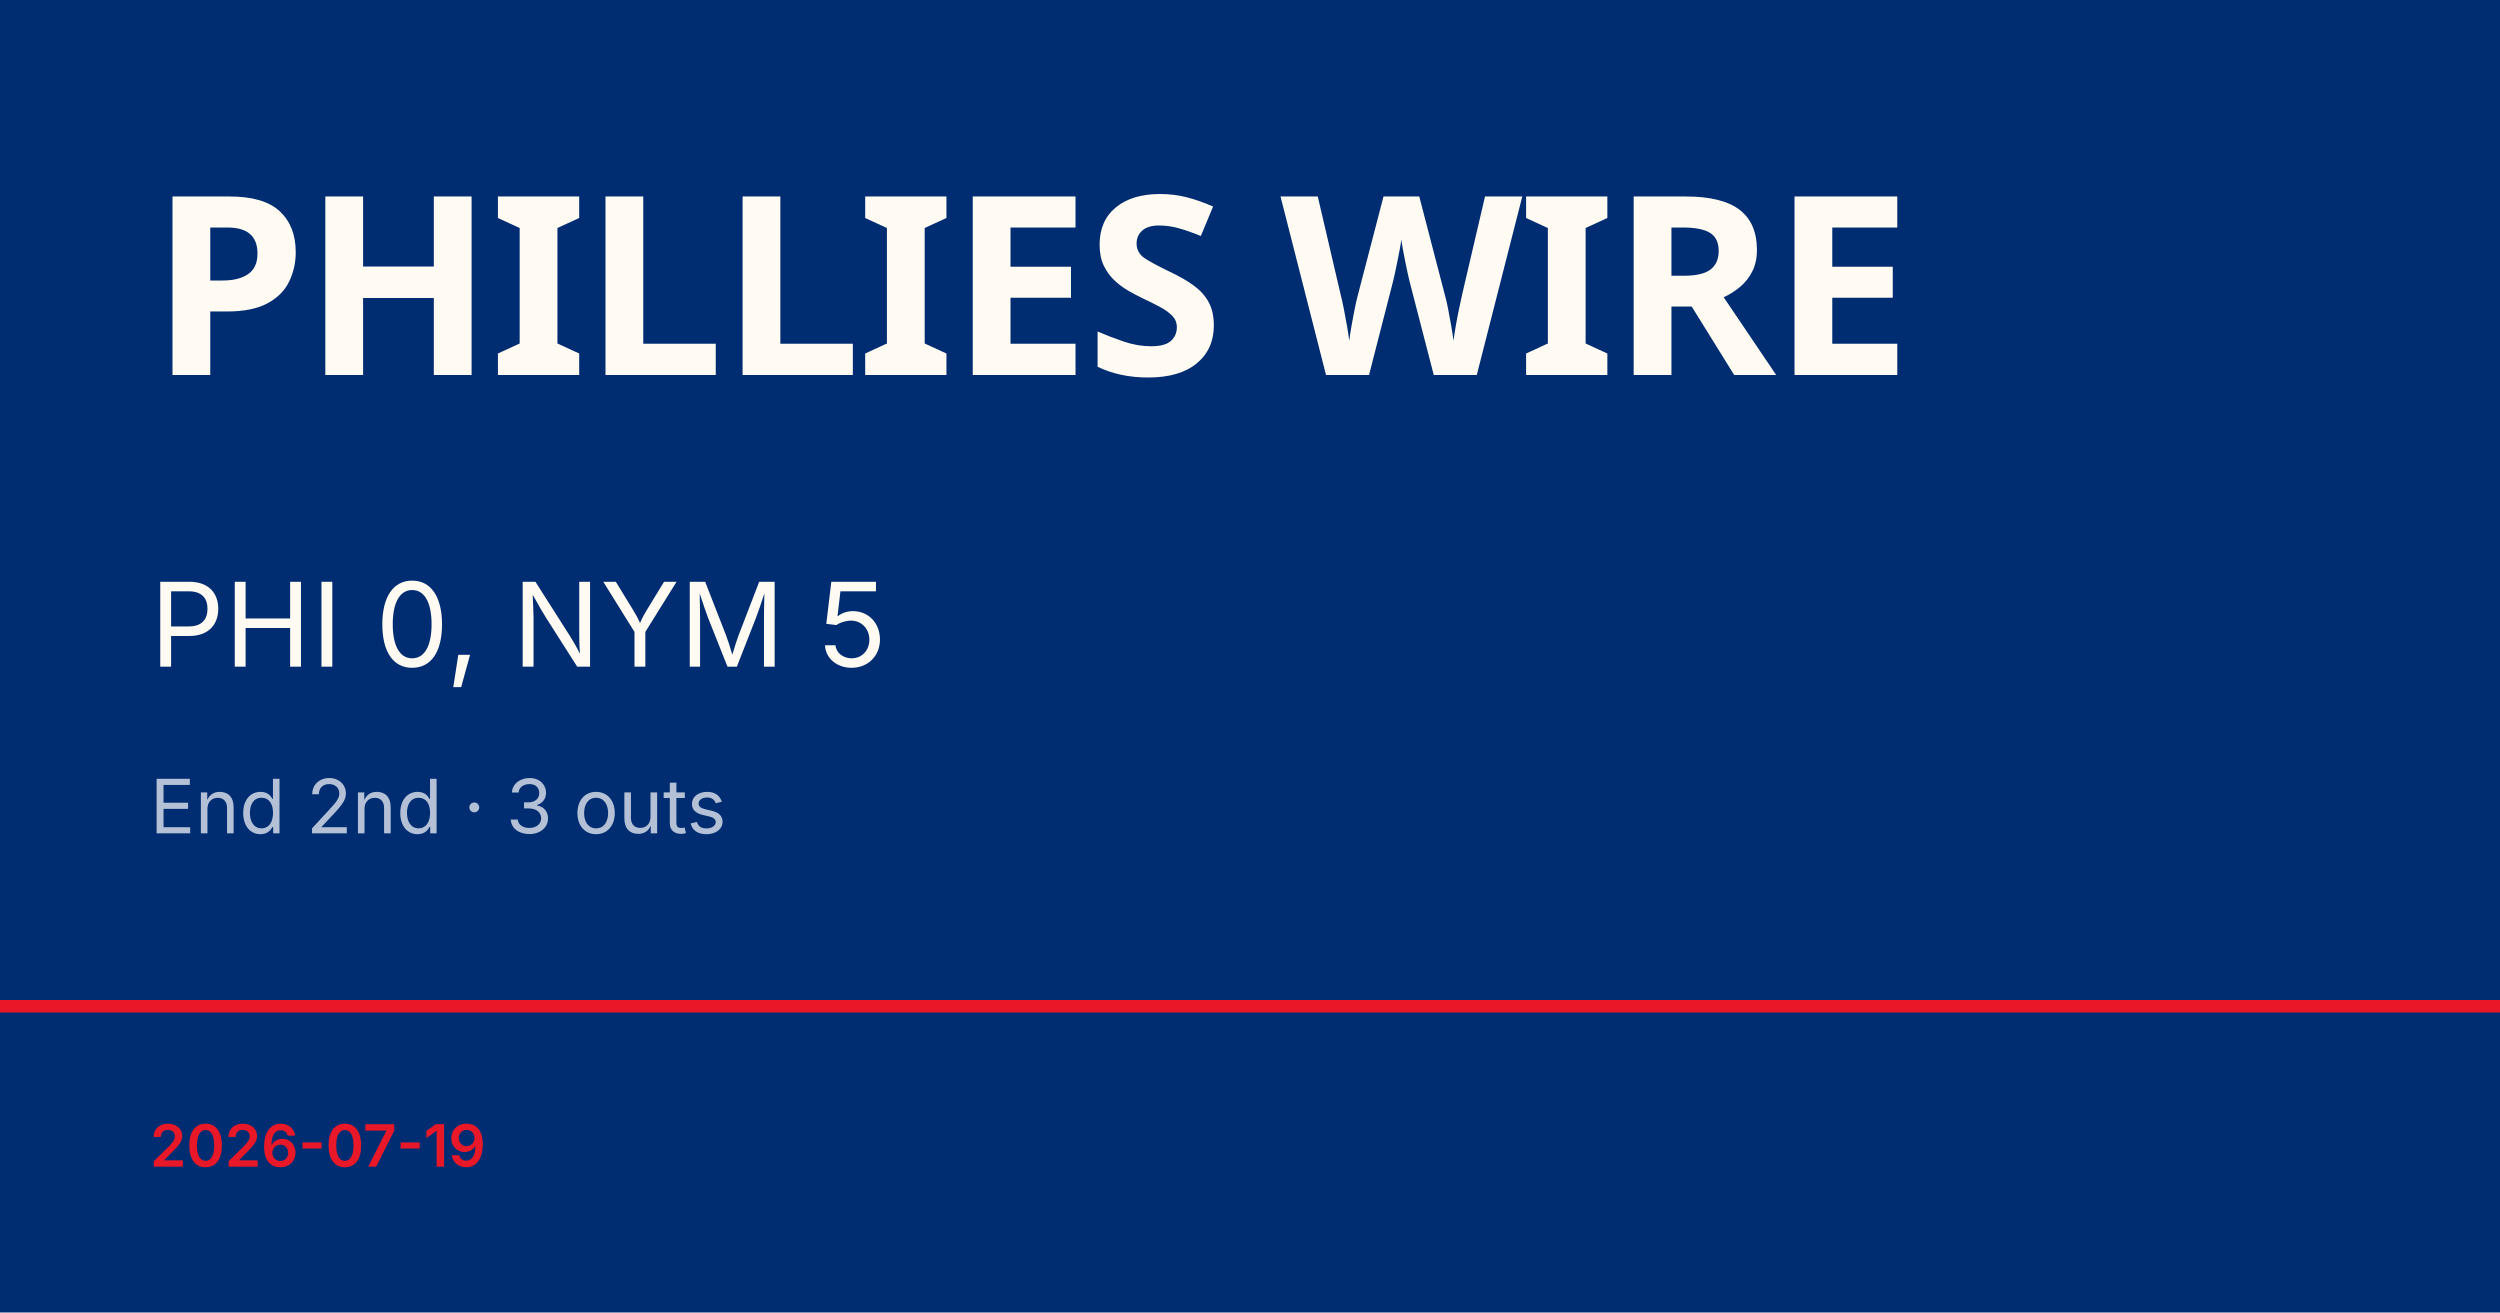
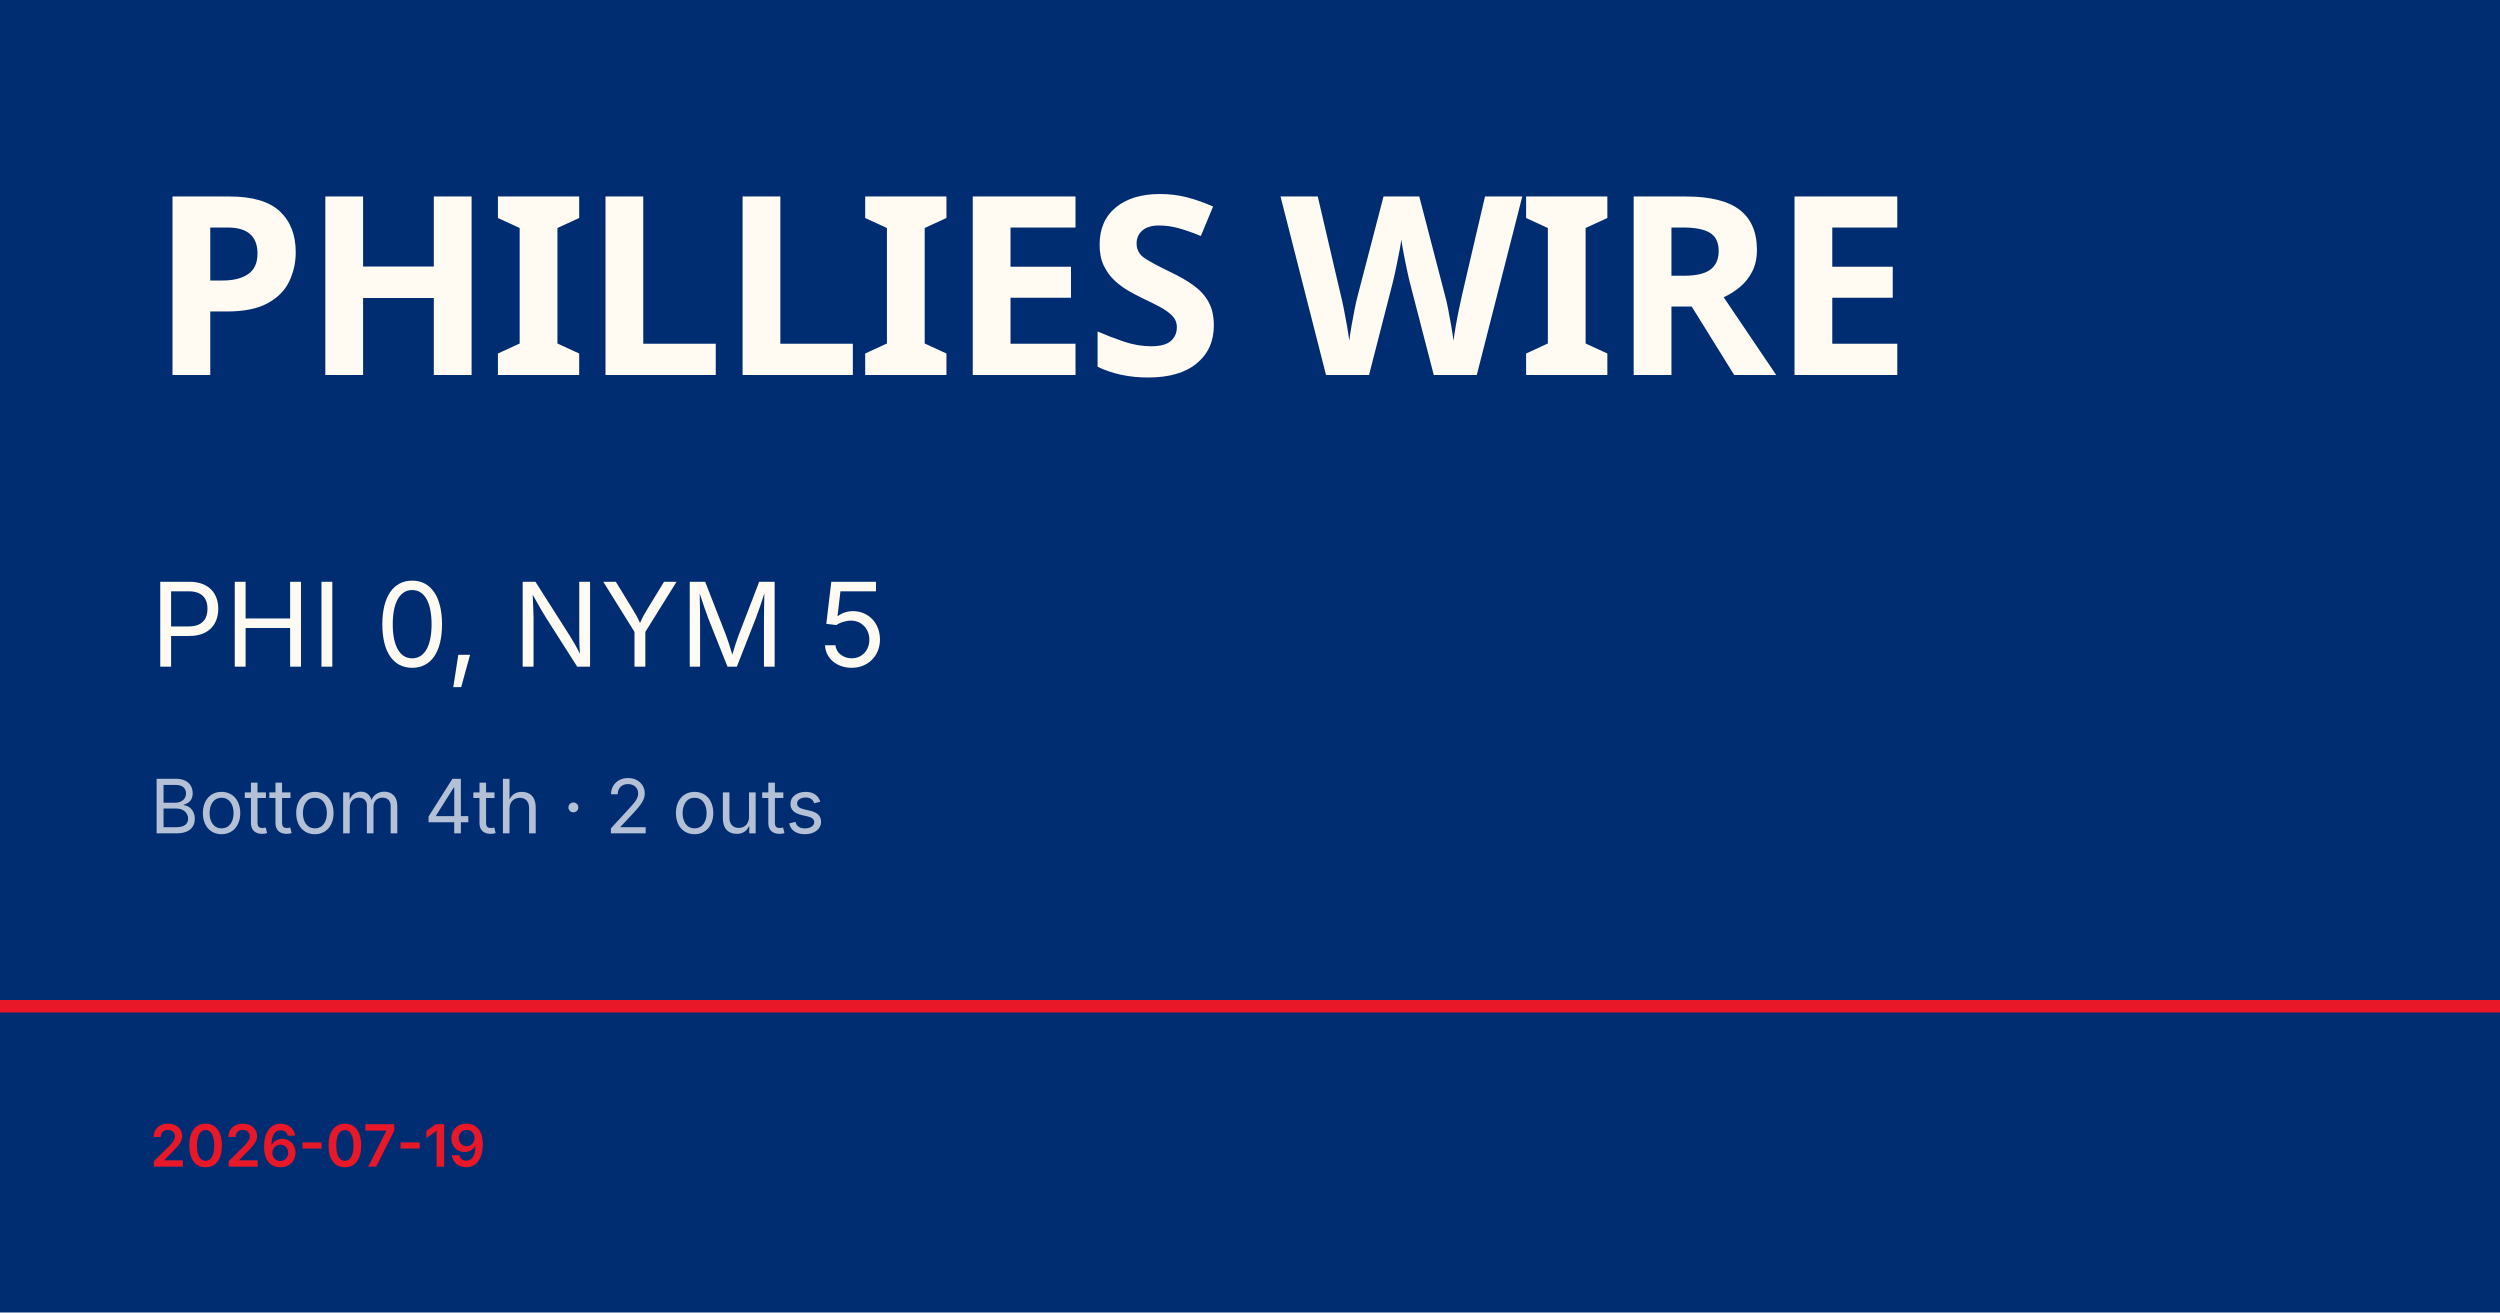
<svg xmlns="http://www.w3.org/2000/svg" viewBox="0 0 1200 630">
  <rect width="1200" height="630" fill="#002d72" />
  <rect y="480" width="1200" height="6" fill="#e81828" />
  <text x="72" y="180" font-family="Barlow Condensed, Impact, sans-serif" font-size="120" font-weight="900" fill="#fffbf3" letter-spacing="-2">PHILLIES WIRE</text>
  <text x="72" y="320" font-family="Inter, Helvetica, sans-serif" font-size="56" fill="#fffbf3">PHI 0, NYM 5</text>
-   <text x="72" y="400" font-family="Inter, Helvetica, sans-serif" font-size="36" fill="rgba(255,255,255,0.7)">End 2nd · 3 outs</text>
+   <text x="72" y="400" font-family="Inter, Helvetica, sans-serif" font-size="36" fill="rgba(255,255,255,0.7)">Bottom 4th · 2 outs</text>
  <text x="72" y="560" font-family="Inter, Helvetica, sans-serif" font-size="28" fill="#e81828" font-weight="600">2026-07-19</text>
</svg>
